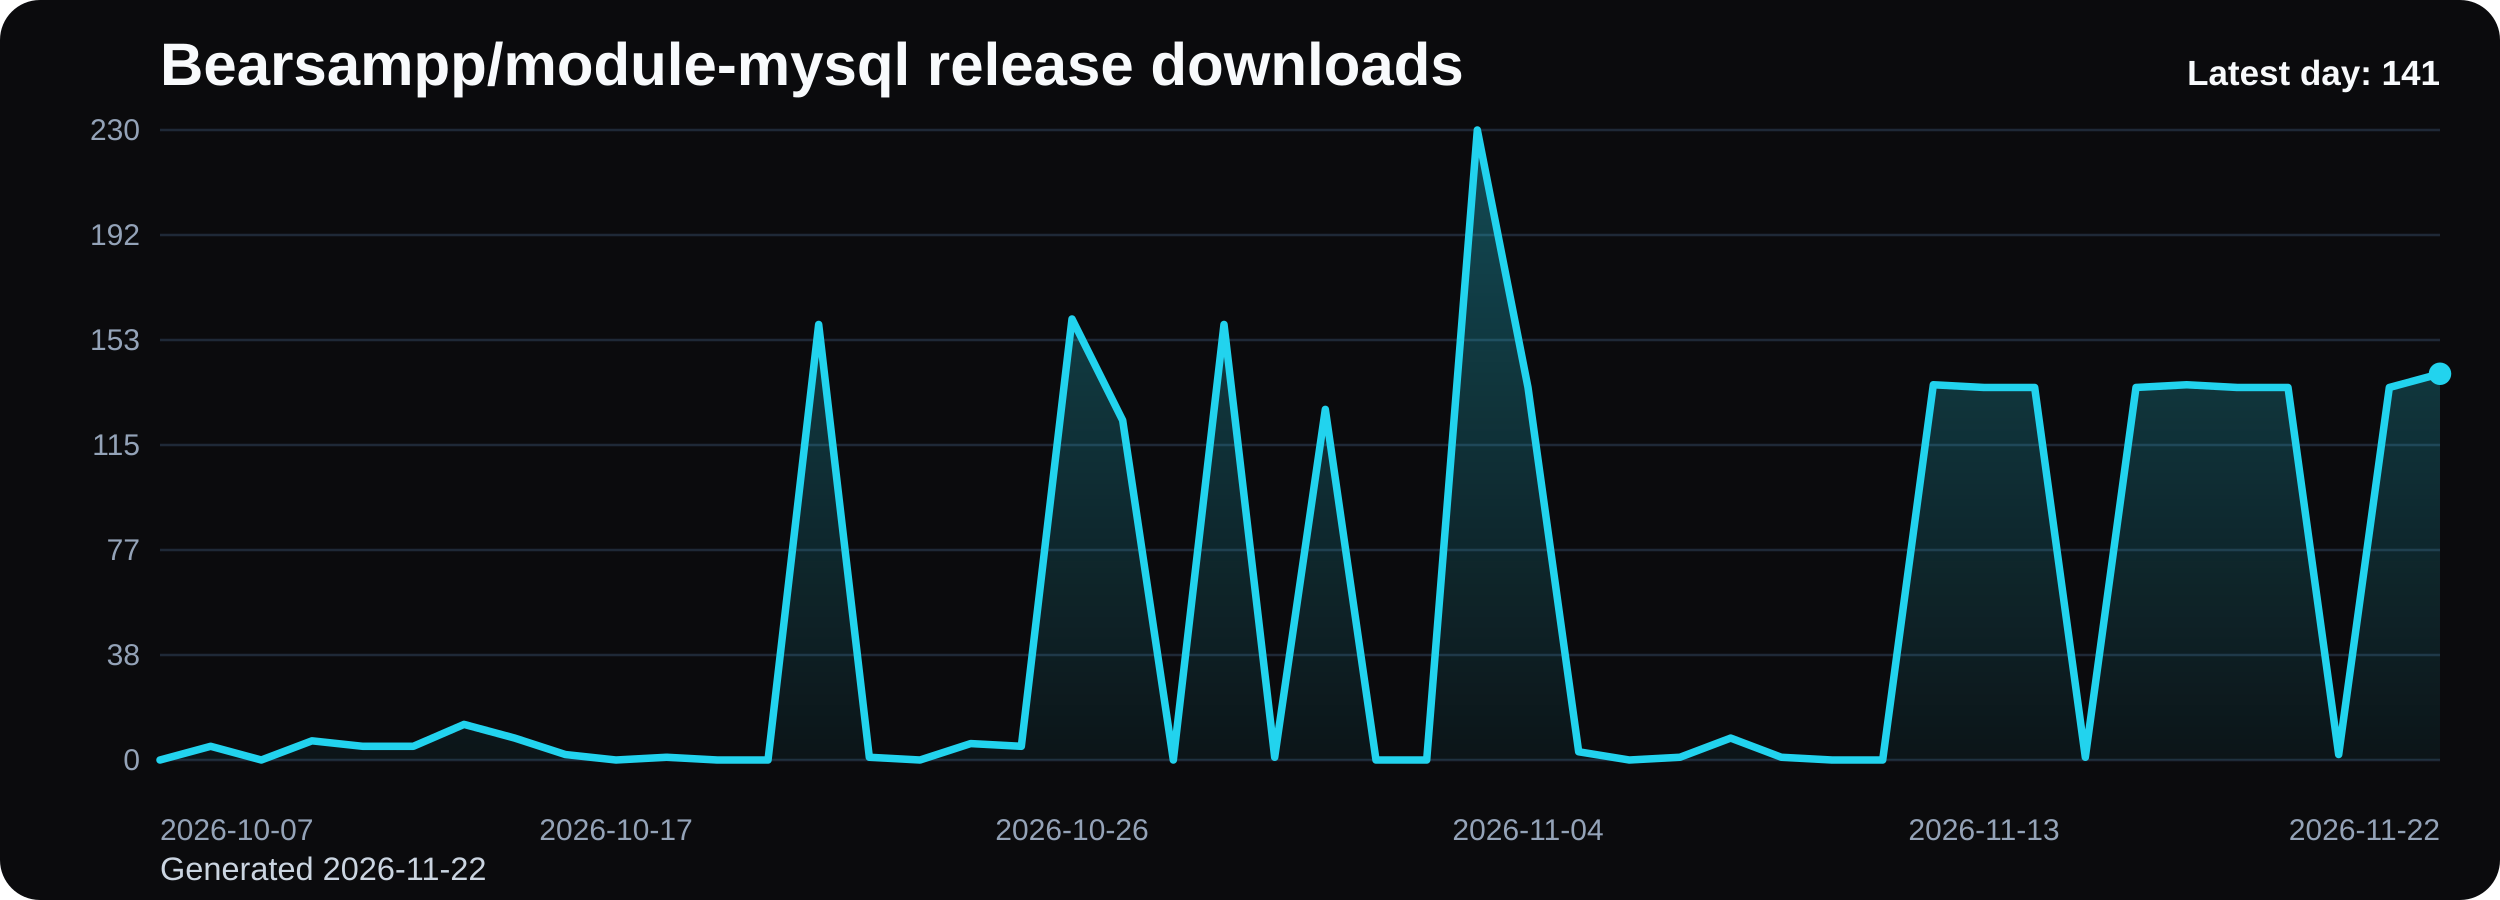
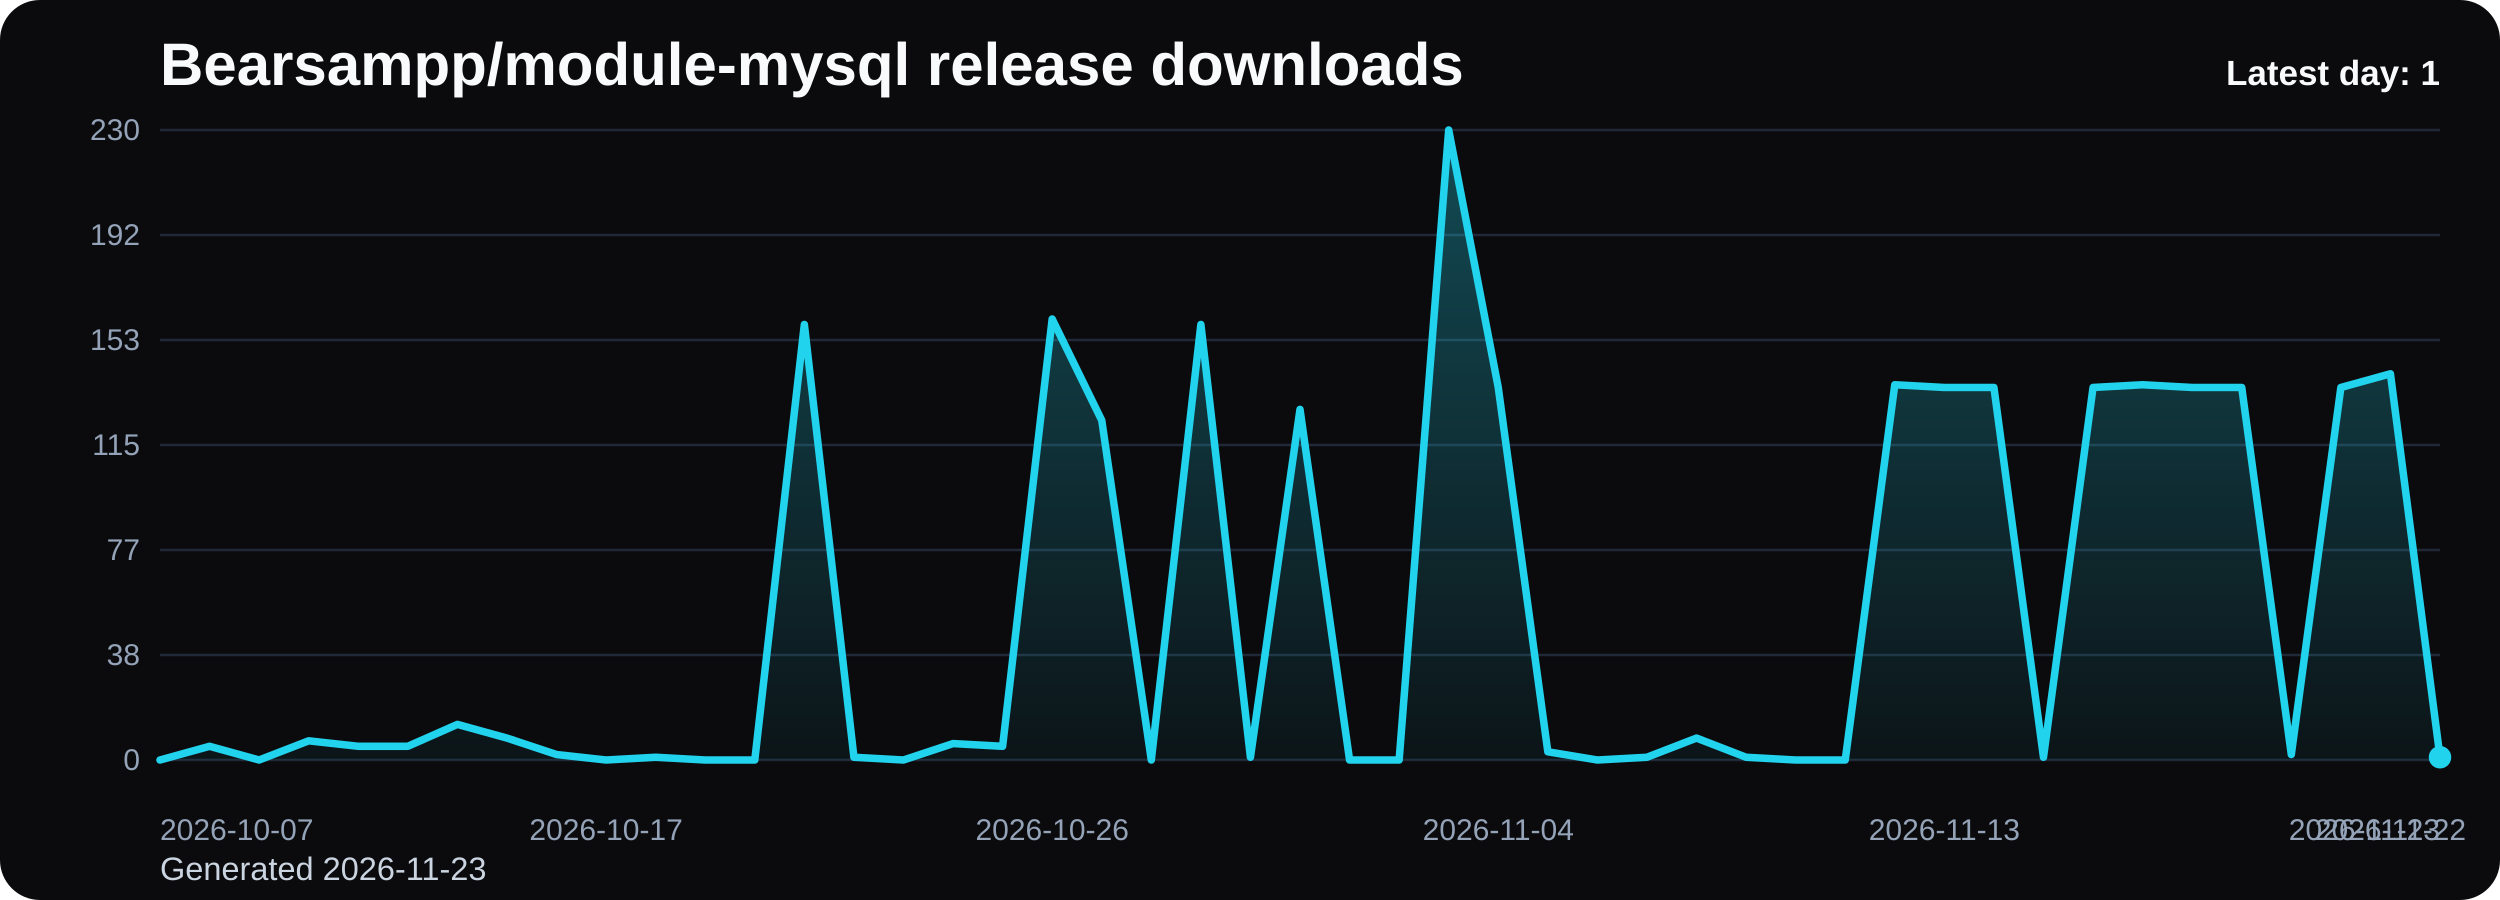
<svg xmlns="http://www.w3.org/2000/svg" viewBox="0 0 1000 360" role="img" aria-label="Bearsampp/module-mysql release downloads chart">
  <defs>
    <linearGradient id="fill-daily-black" x1="0" y1="0" x2="0" y2="1">
      <stop offset="0%" stop-color="#22d3ee" stop-opacity="0.32" />
      <stop offset="100%" stop-color="#22d3ee" stop-opacity="0.05" />
    </linearGradient>
    <style>
      .bg { fill: #0b0b0d; }
      .title { font: 700 24px Arial, sans-serif; fill: #f8fafc; }
      .sub { font: 400 13px Arial, sans-serif; fill: #cbd5e1; }
      .grid { stroke: #1f2937; stroke-width: 1; }
      .axis { font: 400 12px Arial, sans-serif; fill: #94a3b8; }
      .line { fill: none; stroke: #22d3ee; stroke-width: 3; stroke-linecap: round; stroke-linejoin: round; }
      .dot { fill: #22d3ee; }
      .value { font: 600 11px Arial, sans-serif; fill: #cbd5e1; }
      .latest { font: 700 14px Arial, sans-serif; fill: #f8fafc; }
    </style>
  </defs>
  <rect class="bg" x="0" y="0" width="1000" height="360" rx="16" />
  <text class="title" x="64" y="34">Bearsampp/module-mysql release downloads</text>
-   <text class="sub" x="64" y="352">Generated 2026-11-22</text>
+   <text class="sub" x="64" y="352">Generated 2026-11-23</text>
  <line x1="64" y1="52.00" x2="976" y2="52.00" class="grid" />
  <text x="56" y="56.00" text-anchor="end" class="axis">230</text>
  <line x1="64" y1="94.00" x2="976" y2="94.00" class="grid" />
  <text x="56" y="98.00" text-anchor="end" class="axis">192</text>
  <line x1="64" y1="136.00" x2="976" y2="136.00" class="grid" />
  <text x="56" y="140.00" text-anchor="end" class="axis">153</text>
  <line x1="64" y1="178.00" x2="976" y2="178.00" class="grid" />
  <text x="56" y="182.00" text-anchor="end" class="axis">115</text>
  <line x1="64" y1="220.00" x2="976" y2="220.00" class="grid" />
  <text x="56" y="224.00" text-anchor="end" class="axis">77</text>
  <line x1="64" y1="262.00" x2="976" y2="262.00" class="grid" />
  <text x="56" y="266.00" text-anchor="end" class="axis">38</text>
  <line x1="64" y1="304.00" x2="976" y2="304.00" class="grid" />
  <text x="56" y="308.00" text-anchor="end" class="axis">0</text>
-   <path d="M 64.00 304 L 64.00 304.00 L 84.27 298.52 L 104.53 304.00 L 124.80 296.33 L 145.07 298.52 L 165.33 298.52 L 185.60 289.76 L 205.87 295.23 L 226.13 301.81 L 246.40 304.00 L 266.67 302.90 L 286.93 304.00 L 307.20 304.00 L 327.47 129.79 L 347.73 302.90 L 368.00 304.00 L 388.27 297.43 L 408.53 298.52 L 428.80 127.60 L 449.07 168.14 L 469.33 304.00 L 489.60 129.79 L 509.87 302.90 L 530.13 163.76 L 550.40 304.00 L 570.67 304.00 L 590.93 52.00 L 611.20 154.99 L 631.47 300.71 L 651.73 304.00 L 672.00 302.90 L 692.27 295.23 L 712.53 302.90 L 732.80 304.00 L 753.07 304.00 L 773.33 153.90 L 793.60 154.99 L 813.87 154.99 L 834.13 302.90 L 854.40 154.99 L 874.67 153.90 L 894.93 154.99 L 915.20 154.99 L 935.47 301.81 L 955.73 154.99 L 976.00 149.51 L 976.00 304 Z" fill="url(#fill-daily-black)" />
-   <polyline class="line" points="64.00,304.00 84.27,298.52 104.53,304.00 124.80,296.33 145.07,298.52 165.33,298.52 185.60,289.76 205.87,295.23 226.13,301.81 246.40,304.00 266.67,302.90 286.93,304.00 307.20,304.00 327.47,129.79 347.73,302.90 368.00,304.00 388.27,297.43 408.53,298.52 428.80,127.60 449.07,168.14 469.33,304.00 489.60,129.79 509.87,302.90 530.13,163.76 550.40,304.00 570.67,304.00 590.93,52.00 611.20,154.99 631.47,300.71 651.73,304.00 672.00,302.90 692.27,295.23 712.53,302.90 732.80,304.00 753.07,304.00 773.33,153.90 793.60,154.99 813.87,154.99 834.13,302.90 854.40,154.99 874.67,153.90 894.93,154.99 915.20,154.99 935.47,301.81 955.73,154.99 976.00,149.51" />
-   <circle class="dot" cx="976.00" cy="149.51" r="4.5" />
+   <path d="M 64.00 304 L 64.00 304.00 L 83.83 298.52 L 103.65 304.00 L 123.48 296.33 L 143.30 298.52 L 163.13 298.52 L 182.96 289.76 L 202.78 295.23 L 222.61 301.81 L 242.43 304.00 L 262.26 302.90 L 282.09 304.00 L 301.91 304.00 L 321.74 129.79 L 341.57 302.90 L 361.39 304.00 L 381.22 297.43 L 401.04 298.52 L 420.87 127.60 L 440.70 168.14 L 460.52 304.00 L 480.35 129.79 L 500.17 302.90 L 520.00 163.76 L 539.83 304.00 L 559.65 304.00 L 579.48 52.00 L 599.30 154.99 L 619.13 300.71 L 638.96 304.00 L 658.78 302.90 L 678.61 295.23 L 698.43 302.90 L 718.26 304.00 L 738.09 304.00 L 757.91 153.90 L 777.74 154.99 L 797.57 154.99 L 817.39 302.90 L 837.22 154.99 L 857.04 153.90 L 876.87 154.99 L 896.70 154.99 L 916.52 301.81 L 936.35 154.99 L 956.17 149.51 L 976.00 302.90 L 976.00 304 Z" fill="url(#fill-daily-black)" />
+   <polyline class="line" points="64.00,304.00 83.83,298.52 103.65,304.00 123.48,296.33 143.30,298.52 163.13,298.52 182.96,289.76 202.78,295.23 222.61,301.81 242.43,304.00 262.26,302.90 282.09,304.00 301.91,304.00 321.74,129.79 341.57,302.90 361.39,304.00 381.22,297.43 401.04,298.52 420.87,127.60 440.70,168.14 460.52,304.00 480.35,129.79 500.17,302.90 520.00,163.76 539.83,304.00 559.65,304.00 579.48,52.00 599.30,154.99 619.13,300.71 638.96,304.00 658.78,302.90 678.61,295.23 698.43,302.90 718.26,304.00 738.09,304.00 757.91,153.90 777.74,154.99 797.57,154.99 817.39,302.90 837.22,154.99 857.04,153.90 876.87,154.99 896.70,154.99 916.52,301.81 936.35,154.99 956.17,149.51 976.00,302.90" />
+   <circle class="dot" cx="976.00" cy="302.90" r="4.5" />
  <text class="axis" x="64.00" y="336" text-anchor="start">2026-10-07</text>
-   <text class="axis" x="246.40" y="336" text-anchor="middle">2026-10-17</text>
-   <text class="axis" x="428.80" y="336" text-anchor="middle">2026-10-26</text>
-   <text class="axis" x="611.20" y="336" text-anchor="middle">2026-11-04</text>
-   <text class="axis" x="793.60" y="336" text-anchor="middle">2026-11-13</text>
-   <text class="axis" x="976.00" y="336" text-anchor="end">2026-11-22</text>
-   <text class="latest" x="976" y="34" text-anchor="end">Latest day: 141</text>
+   <text class="axis" x="242.43" y="336" text-anchor="middle">2026-10-17</text>
+   <text class="axis" x="420.87" y="336" text-anchor="middle">2026-10-26</text>
+   <text class="axis" x="599.30" y="336" text-anchor="middle">2026-11-04</text>
+   <text class="axis" x="777.74" y="336" text-anchor="middle">2026-11-13</text>
+   <text class="axis" x="956.17" y="336" text-anchor="middle">2026-11-22</text>
+   <text class="axis" x="976.00" y="336" text-anchor="end">2026-11-23</text>
+   <text class="latest" x="976" y="34" text-anchor="end">Latest day: 1</text>
</svg>
